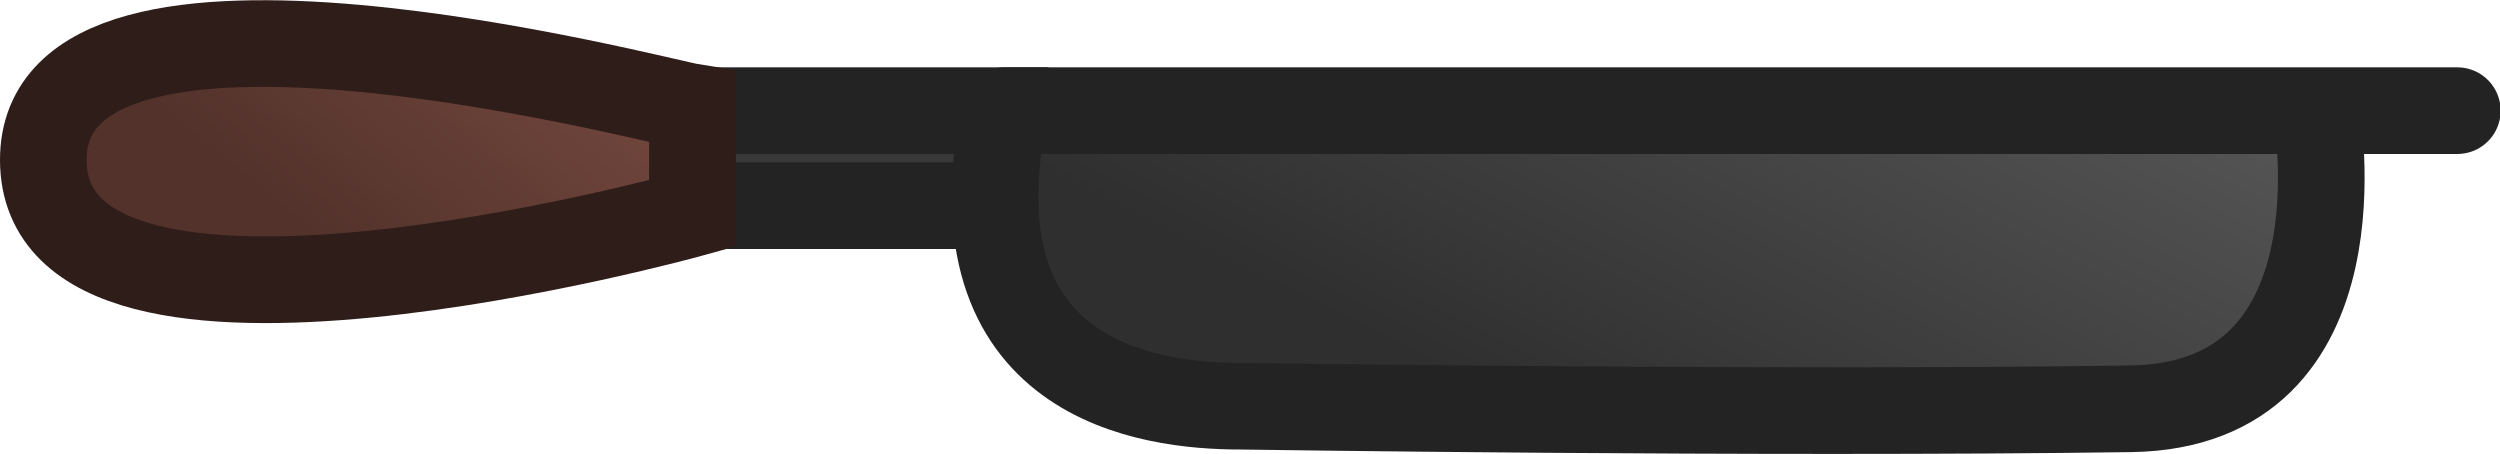
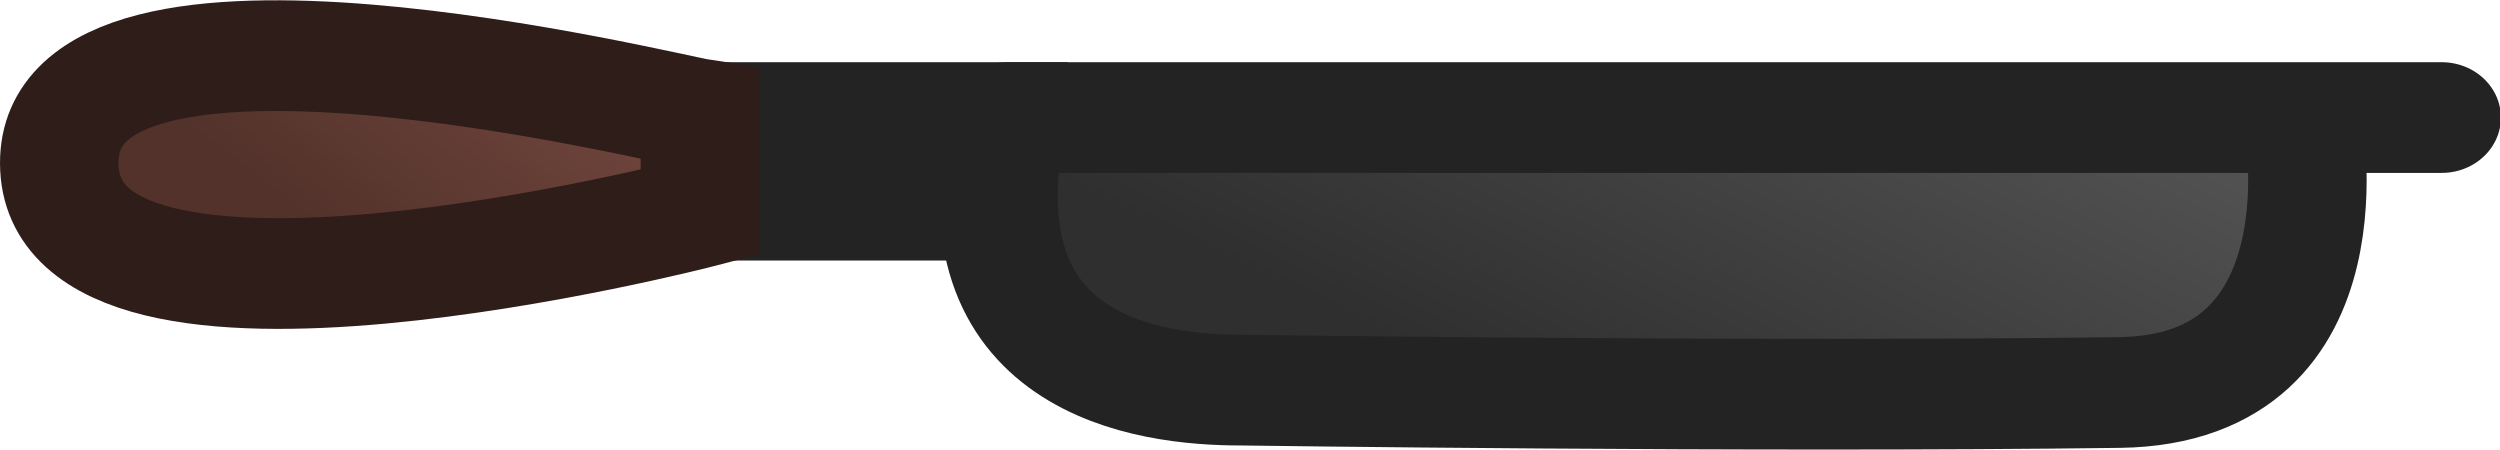
- <svg xmlns="http://www.w3.org/2000/svg" xmlns:xlink="http://www.w3.org/1999/xlink" width="119.961" height="21.779" viewBox="0 0 31.74 5.762" version="1.1" id="svg1" xml:space="preserve">
+ <svg xmlns="http://www.w3.org/2000/svg" xmlns:xlink="http://www.w3.org/1999/xlink" width="90.733" height="16.314" viewBox="0 0 24.006 4.316" version="1.1" id="svg1" xml:space="preserve">
  <defs id="defs1">
    <linearGradient xlink:href="#linearGradient153" id="linearGradient156" x1="184.905" y1="80.243" x2="181.535" y2="77.465" gradientUnits="userSpaceOnUse" />
    <linearGradient id="linearGradient153">
      <stop style="stop-color:#52322b;stop-opacity:1;" offset="0" id="stop153" />
      <stop style="stop-color:#74483e;stop-opacity:1;" offset="1" id="stop154" />
    </linearGradient>
    <linearGradient xlink:href="#color-1-2-04-1" id="linearGradient150" x1="179.541" y1="58.567" x2="187.691" y2="62.668" gradientUnits="userSpaceOnUse" />
    <radialGradient cx="240" cy="180" r="0" gradientUnits="userSpaceOnUse" id="color-1-2-04-1">
      <stop offset="0" stop-color="#5d5d5d" id="stop2-8-3-5" />
      <stop offset="1" stop-color="#2f2f2f" id="stop4-8-7-8" />
    </radialGradient>
  </defs>
-   <g id="layer1" transform="translate(0.2183545,-122.3102)">
-     <g id="g149-6" transform="rotate(90,71.92533,13.69633)">
-       <path id="rect144-5" style="fill:#383838;stroke:#232323;stroke-width:1.1;stroke-linecap:round;paint-order:fill markers stroke" d="m 181.944,73.08 h 1.206 v 0 3.969 0 h -1.206 v 0 z" />
-       <path id="rect140-5-5" style="fill:url(#linearGradient156);fill-opacity:1;stroke:#2f1d19;stroke-width:1.1;stroke-linecap:round;stroke-linejoin:miter;stroke-opacity:1;paint-order:fill markers stroke" d="m 181.899,77.049 h 1.35 v 0 c 0,0 2.286,8.23 -0.675,8.241 -2.833,0.011 -0.747,-7.792 -0.675,-8.241 z" />
-       <path id="rect145-3" style="fill:url(#linearGradient150);stroke:#232323;stroke-width:1.1;stroke-linecap:round;stroke-linejoin:round;paint-order:fill markers stroke" d="m 181.944,54.642 v 1.792 c 0,0 3.742,-0.68 3.785,2.355 0.067,4.736 -0.033,11.299 -0.033,11.299 8.9e-4,1.159 -0.316,3.697 -3.752,3 v 0 z" />
+   <g id="layer1" transform="translate(0.2372951,-122.3286)">
+     <g id="g149-6" transform="matrix(0,0.6975644,-0.7464412,0,63.99562,-3.460442)" style="stroke-width:1.386">
+       <path id="rect144-5" style="fill:#383838;stroke:#232323;stroke-width:1.524;stroke-linecap:round;paint-order:fill markers stroke" d="m 181.944,73.08 h 1.206 v 0 3.969 0 h -1.206 v 0 z" />
+       <path id="rect140-5-5" style="fill:url(#linearGradient156);fill-opacity:1;stroke:#2f1d19;stroke-width:1.524;stroke-linecap:round;stroke-linejoin:miter;stroke-opacity:1;paint-order:fill markers stroke" d="m 181.899,77.049 h 1.35 v 0 c 0,0 2.286,8.23 -0.675,8.241 -2.833,0.011 -0.747,-7.792 -0.675,-8.241 z" />
+       <path id="rect145-3" style="fill:url(#linearGradient150);stroke:#232323;stroke-width:1.524;stroke-linecap:round;stroke-linejoin:round;paint-order:fill markers stroke" d="m 181.944,54.642 v 1.792 c 0,0 3.742,-0.68 3.785,2.355 0.067,4.736 -0.033,11.299 -0.033,11.299 8.9e-4,1.159 -0.316,3.697 -3.752,3 v 0 z" />
    </g>
  </g>
</svg>
